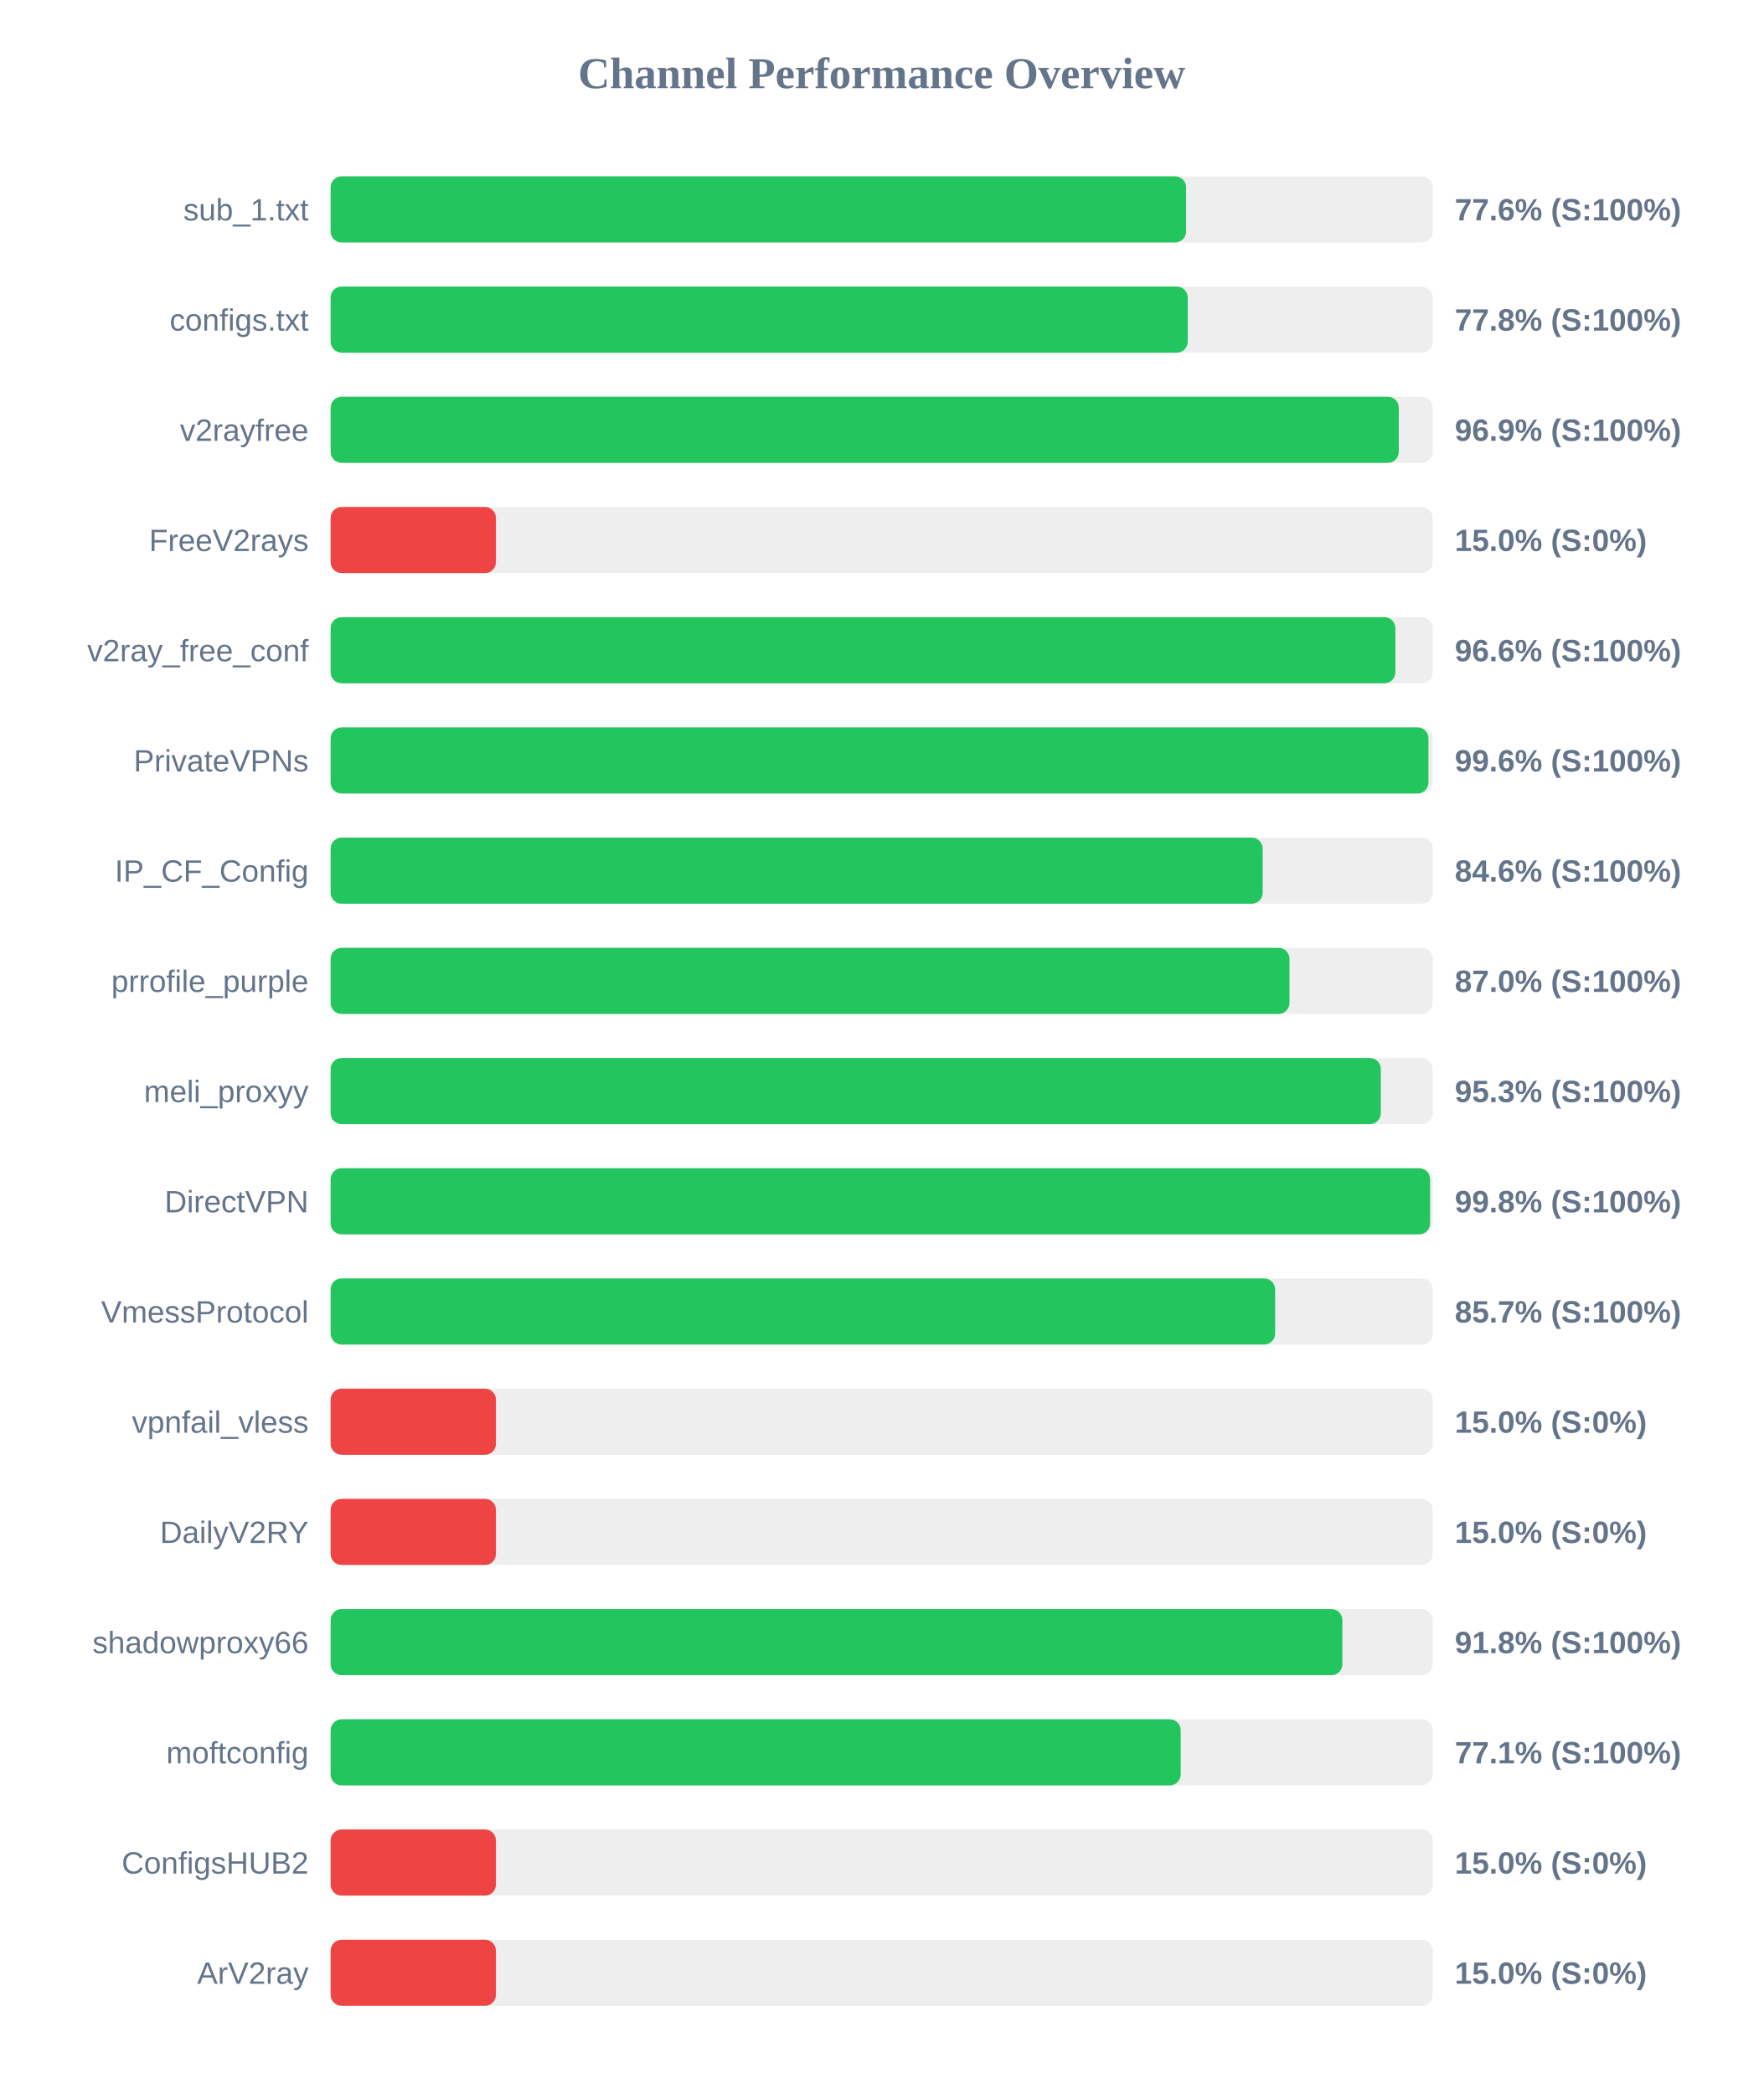
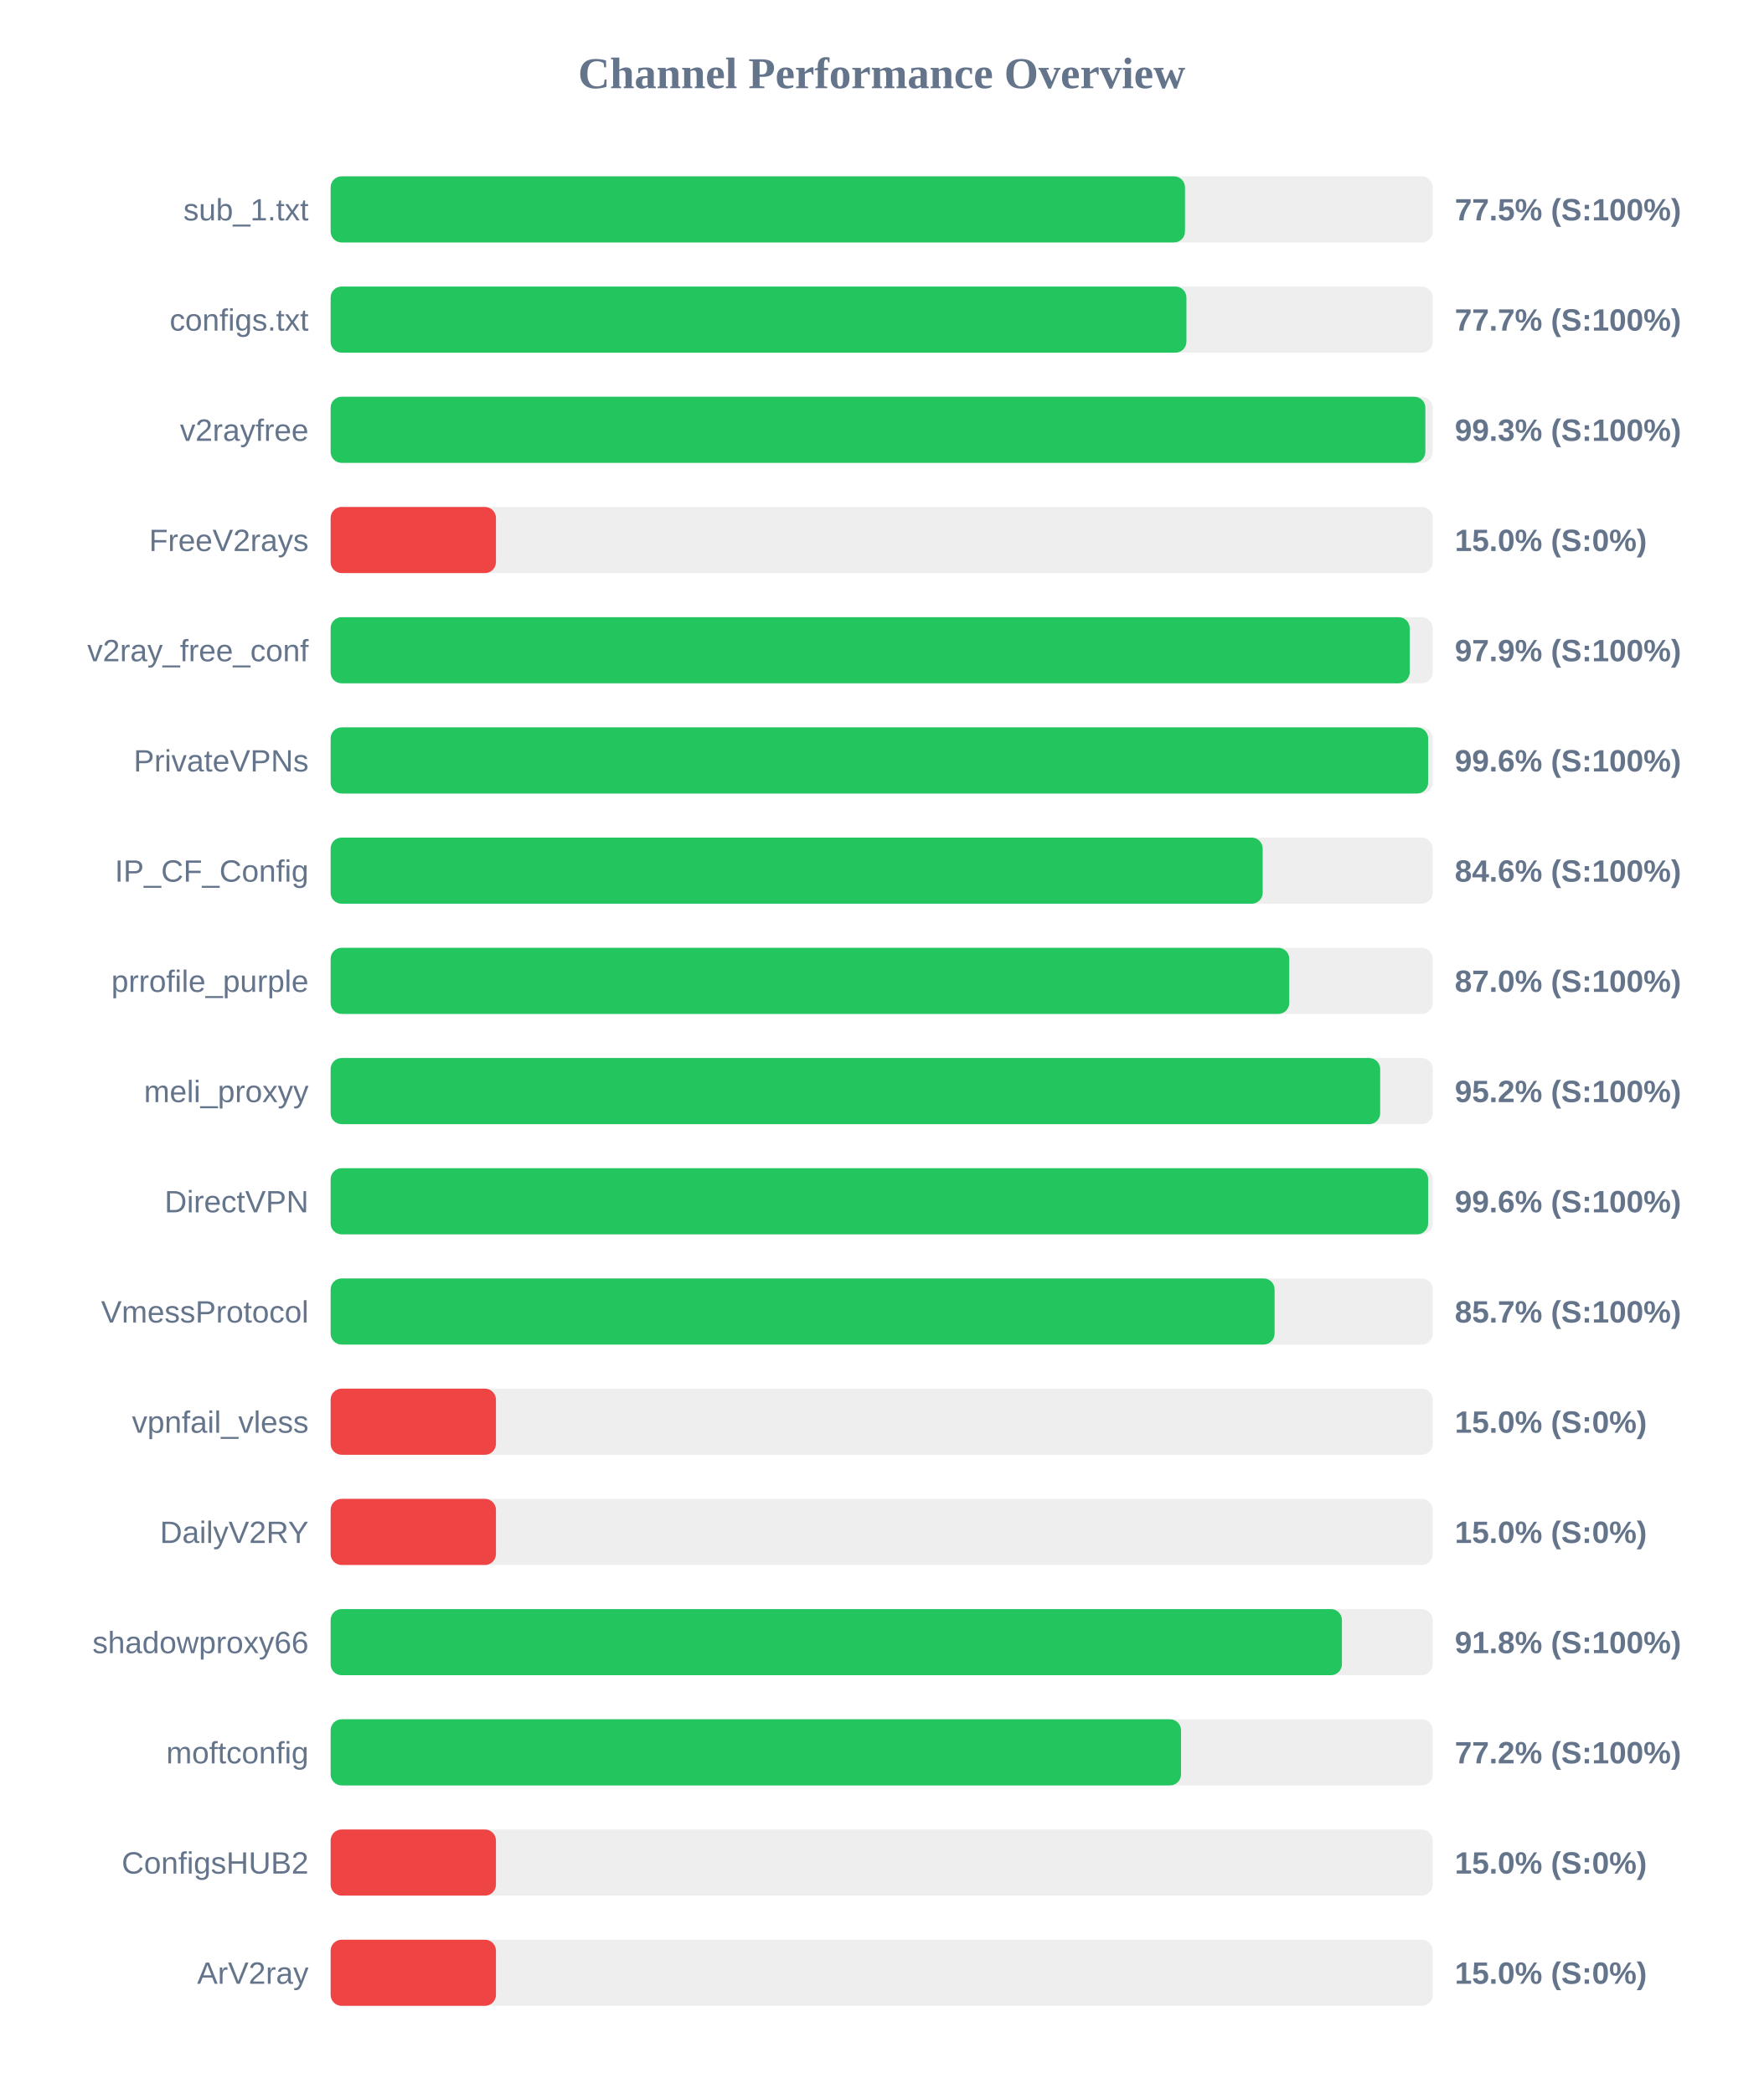
<svg xmlns="http://www.w3.org/2000/svg" width="800" height="950" version="1.1">
  <style>
        .row { font: 14px Arial; fill: #64748b; }
        .score { font: bold 14px Arial; fill: #64748b; }
    </style>
  <text x="400" y="40" text-anchor="middle" font-size="20px" font-weight="bold" fill="#64748b">Channel Performance Overview</text>
  <rect x="150" y="80" width="500" height="30" fill="#eee" rx="5" />
-   <rect x="150" y="80" width="388.1" height="30" fill="#22c55e" rx="5" />
+   <rect x="150" y="80" width="387.6" height="30" fill="#22c55e" rx="5" />
  <text x="140" y="100" text-anchor="end" class="row">sub_1.txt</text>
-   <text x="660" y="100" text-anchor="start" class="score">77.6% (S:100%)</text>
+   <text x="660" y="100" text-anchor="start" class="score">77.5% (S:100%)</text>
  <rect x="150" y="130" width="500" height="30" fill="#eee" rx="5" />
-   <rect x="150" y="130" width="388.85" height="30" fill="#22c55e" rx="5" />
+   <rect x="150" y="130" width="388.25" height="30" fill="#22c55e" rx="5" />
  <text x="140" y="150" text-anchor="end" class="row">configs.txt</text>
-   <text x="660" y="150" text-anchor="start" class="score">77.8% (S:100%)</text>
+   <text x="660" y="150" text-anchor="start" class="score">77.7% (S:100%)</text>
  <rect x="150" y="180" width="500" height="30" fill="#eee" rx="5" />
-   <rect x="150" y="180" width="484.6" height="30" fill="#22c55e" rx="5" />
+   <rect x="150" y="180" width="496.65" height="30" fill="#22c55e" rx="5" />
  <text x="140" y="200" text-anchor="end" class="row">v2rayfree</text>
-   <text x="660" y="200" text-anchor="start" class="score">96.9% (S:100%)</text>
+   <text x="660" y="200" text-anchor="start" class="score">99.3% (S:100%)</text>
  <rect x="150" y="230" width="500" height="30" fill="#eee" rx="5" />
  <rect x="150" y="230" width="75.0" height="30" fill="#ef4444" rx="5" />
  <text x="140" y="250" text-anchor="end" class="row">FreeV2rays</text>
  <text x="660" y="250" text-anchor="start" class="score">15.0% (S:0%)</text>
  <rect x="150" y="280" width="500" height="30" fill="#eee" rx="5" />
-   <rect x="150" y="280" width="483.05" height="30" fill="#22c55e" rx="5" />
+   <rect x="150" y="280" width="489.55" height="30" fill="#22c55e" rx="5" />
  <text x="140" y="300" text-anchor="end" class="row">v2ray_free_conf</text>
-   <text x="660" y="300" text-anchor="start" class="score">96.6% (S:100%)</text>
+   <text x="660" y="300" text-anchor="start" class="score">97.9% (S:100%)</text>
  <rect x="150" y="330" width="500" height="30" fill="#eee" rx="5" />
-   <rect x="150" y="330" width="498.05" height="30" fill="#22c55e" rx="5" />
+   <rect x="150" y="330" width="497.9" height="30" fill="#22c55e" rx="5" />
  <text x="140" y="350" text-anchor="end" class="row">PrivateVPNs</text>
  <text x="660" y="350" text-anchor="start" class="score">99.6% (S:100%)</text>
  <rect x="150" y="380" width="500" height="30" fill="#eee" rx="5" />
  <rect x="150" y="380" width="422.85" height="30" fill="#22c55e" rx="5" />
  <text x="140" y="400" text-anchor="end" class="row">IP_CF_Config</text>
  <text x="660" y="400" text-anchor="start" class="score">84.6% (S:100%)</text>
  <rect x="150" y="430" width="500" height="30" fill="#eee" rx="5" />
-   <rect x="150" y="430" width="435.0" height="30" fill="#22c55e" rx="5" />
+   <rect x="150" y="430" width="434.9" height="30" fill="#22c55e" rx="5" />
  <text x="140" y="450" text-anchor="end" class="row">prrofile_purple</text>
  <text x="660" y="450" text-anchor="start" class="score">87.0% (S:100%)</text>
  <rect x="150" y="480" width="500" height="30" fill="#eee" rx="5" />
-   <rect x="150" y="480" width="476.45" height="30" fill="#22c55e" rx="5" />
+   <rect x="150" y="480" width="476.15" height="30" fill="#22c55e" rx="5" />
  <text x="140" y="500" text-anchor="end" class="row">meli_proxyy</text>
-   <text x="660" y="500" text-anchor="start" class="score">95.3% (S:100%)</text>
+   <text x="660" y="500" text-anchor="start" class="score">95.2% (S:100%)</text>
  <rect x="150" y="530" width="500" height="30" fill="#eee" rx="5" />
-   <rect x="150" y="530" width="498.8" height="30" fill="#22c55e" rx="5" />
+   <rect x="150" y="530" width="497.9" height="30" fill="#22c55e" rx="5" />
  <text x="140" y="550" text-anchor="end" class="row">DirectVPN</text>
-   <text x="660" y="550" text-anchor="start" class="score">99.8% (S:100%)</text>
+   <text x="660" y="550" text-anchor="start" class="score">99.6% (S:100%)</text>
  <rect x="150" y="580" width="500" height="30" fill="#eee" rx="5" />
-   <rect x="150" y="580" width="428.5" height="30" fill="#22c55e" rx="5" />
+   <rect x="150" y="580" width="428.25" height="30" fill="#22c55e" rx="5" />
  <text x="140" y="600" text-anchor="end" class="row">VmessProtocol</text>
  <text x="660" y="600" text-anchor="start" class="score">85.7% (S:100%)</text>
  <rect x="150" y="630" width="500" height="30" fill="#eee" rx="5" />
  <rect x="150" y="630" width="75.0" height="30" fill="#ef4444" rx="5" />
  <text x="140" y="650" text-anchor="end" class="row">vpnfail_vless</text>
  <text x="660" y="650" text-anchor="start" class="score">15.0% (S:0%)</text>
  <rect x="150" y="680" width="500" height="30" fill="#eee" rx="5" />
  <rect x="150" y="680" width="75.0" height="30" fill="#ef4444" rx="5" />
  <text x="140" y="700" text-anchor="end" class="row">DailyV2RY</text>
  <text x="660" y="700" text-anchor="start" class="score">15.0% (S:0%)</text>
  <rect x="150" y="730" width="500" height="30" fill="#eee" rx="5" />
-   <rect x="150" y="730" width="459.0" height="30" fill="#22c55e" rx="5" />
+   <rect x="150" y="730" width="458.8" height="30" fill="#22c55e" rx="5" />
  <text x="140" y="750" text-anchor="end" class="row">shadowproxy66</text>
  <text x="660" y="750" text-anchor="start" class="score">91.8% (S:100%)</text>
  <rect x="150" y="780" width="500" height="30" fill="#eee" rx="5" />
-   <rect x="150" y="780" width="385.65" height="30" fill="#22c55e" rx="5" />
+   <rect x="150" y="780" width="385.8" height="30" fill="#22c55e" rx="5" />
  <text x="140" y="800" text-anchor="end" class="row">moftconfig</text>
-   <text x="660" y="800" text-anchor="start" class="score">77.1% (S:100%)</text>
+   <text x="660" y="800" text-anchor="start" class="score">77.2% (S:100%)</text>
  <rect x="150" y="830" width="500" height="30" fill="#eee" rx="5" />
  <rect x="150" y="830" width="75.0" height="30" fill="#ef4444" rx="5" />
  <text x="140" y="850" text-anchor="end" class="row">ConfigsHUB2</text>
  <text x="660" y="850" text-anchor="start" class="score">15.0% (S:0%)</text>
  <rect x="150" y="880" width="500" height="30" fill="#eee" rx="5" />
  <rect x="150" y="880" width="75.0" height="30" fill="#ef4444" rx="5" />
  <text x="140" y="900" text-anchor="end" class="row">ArV2ray</text>
  <text x="660" y="900" text-anchor="start" class="score">15.0% (S:0%)</text>
</svg>
